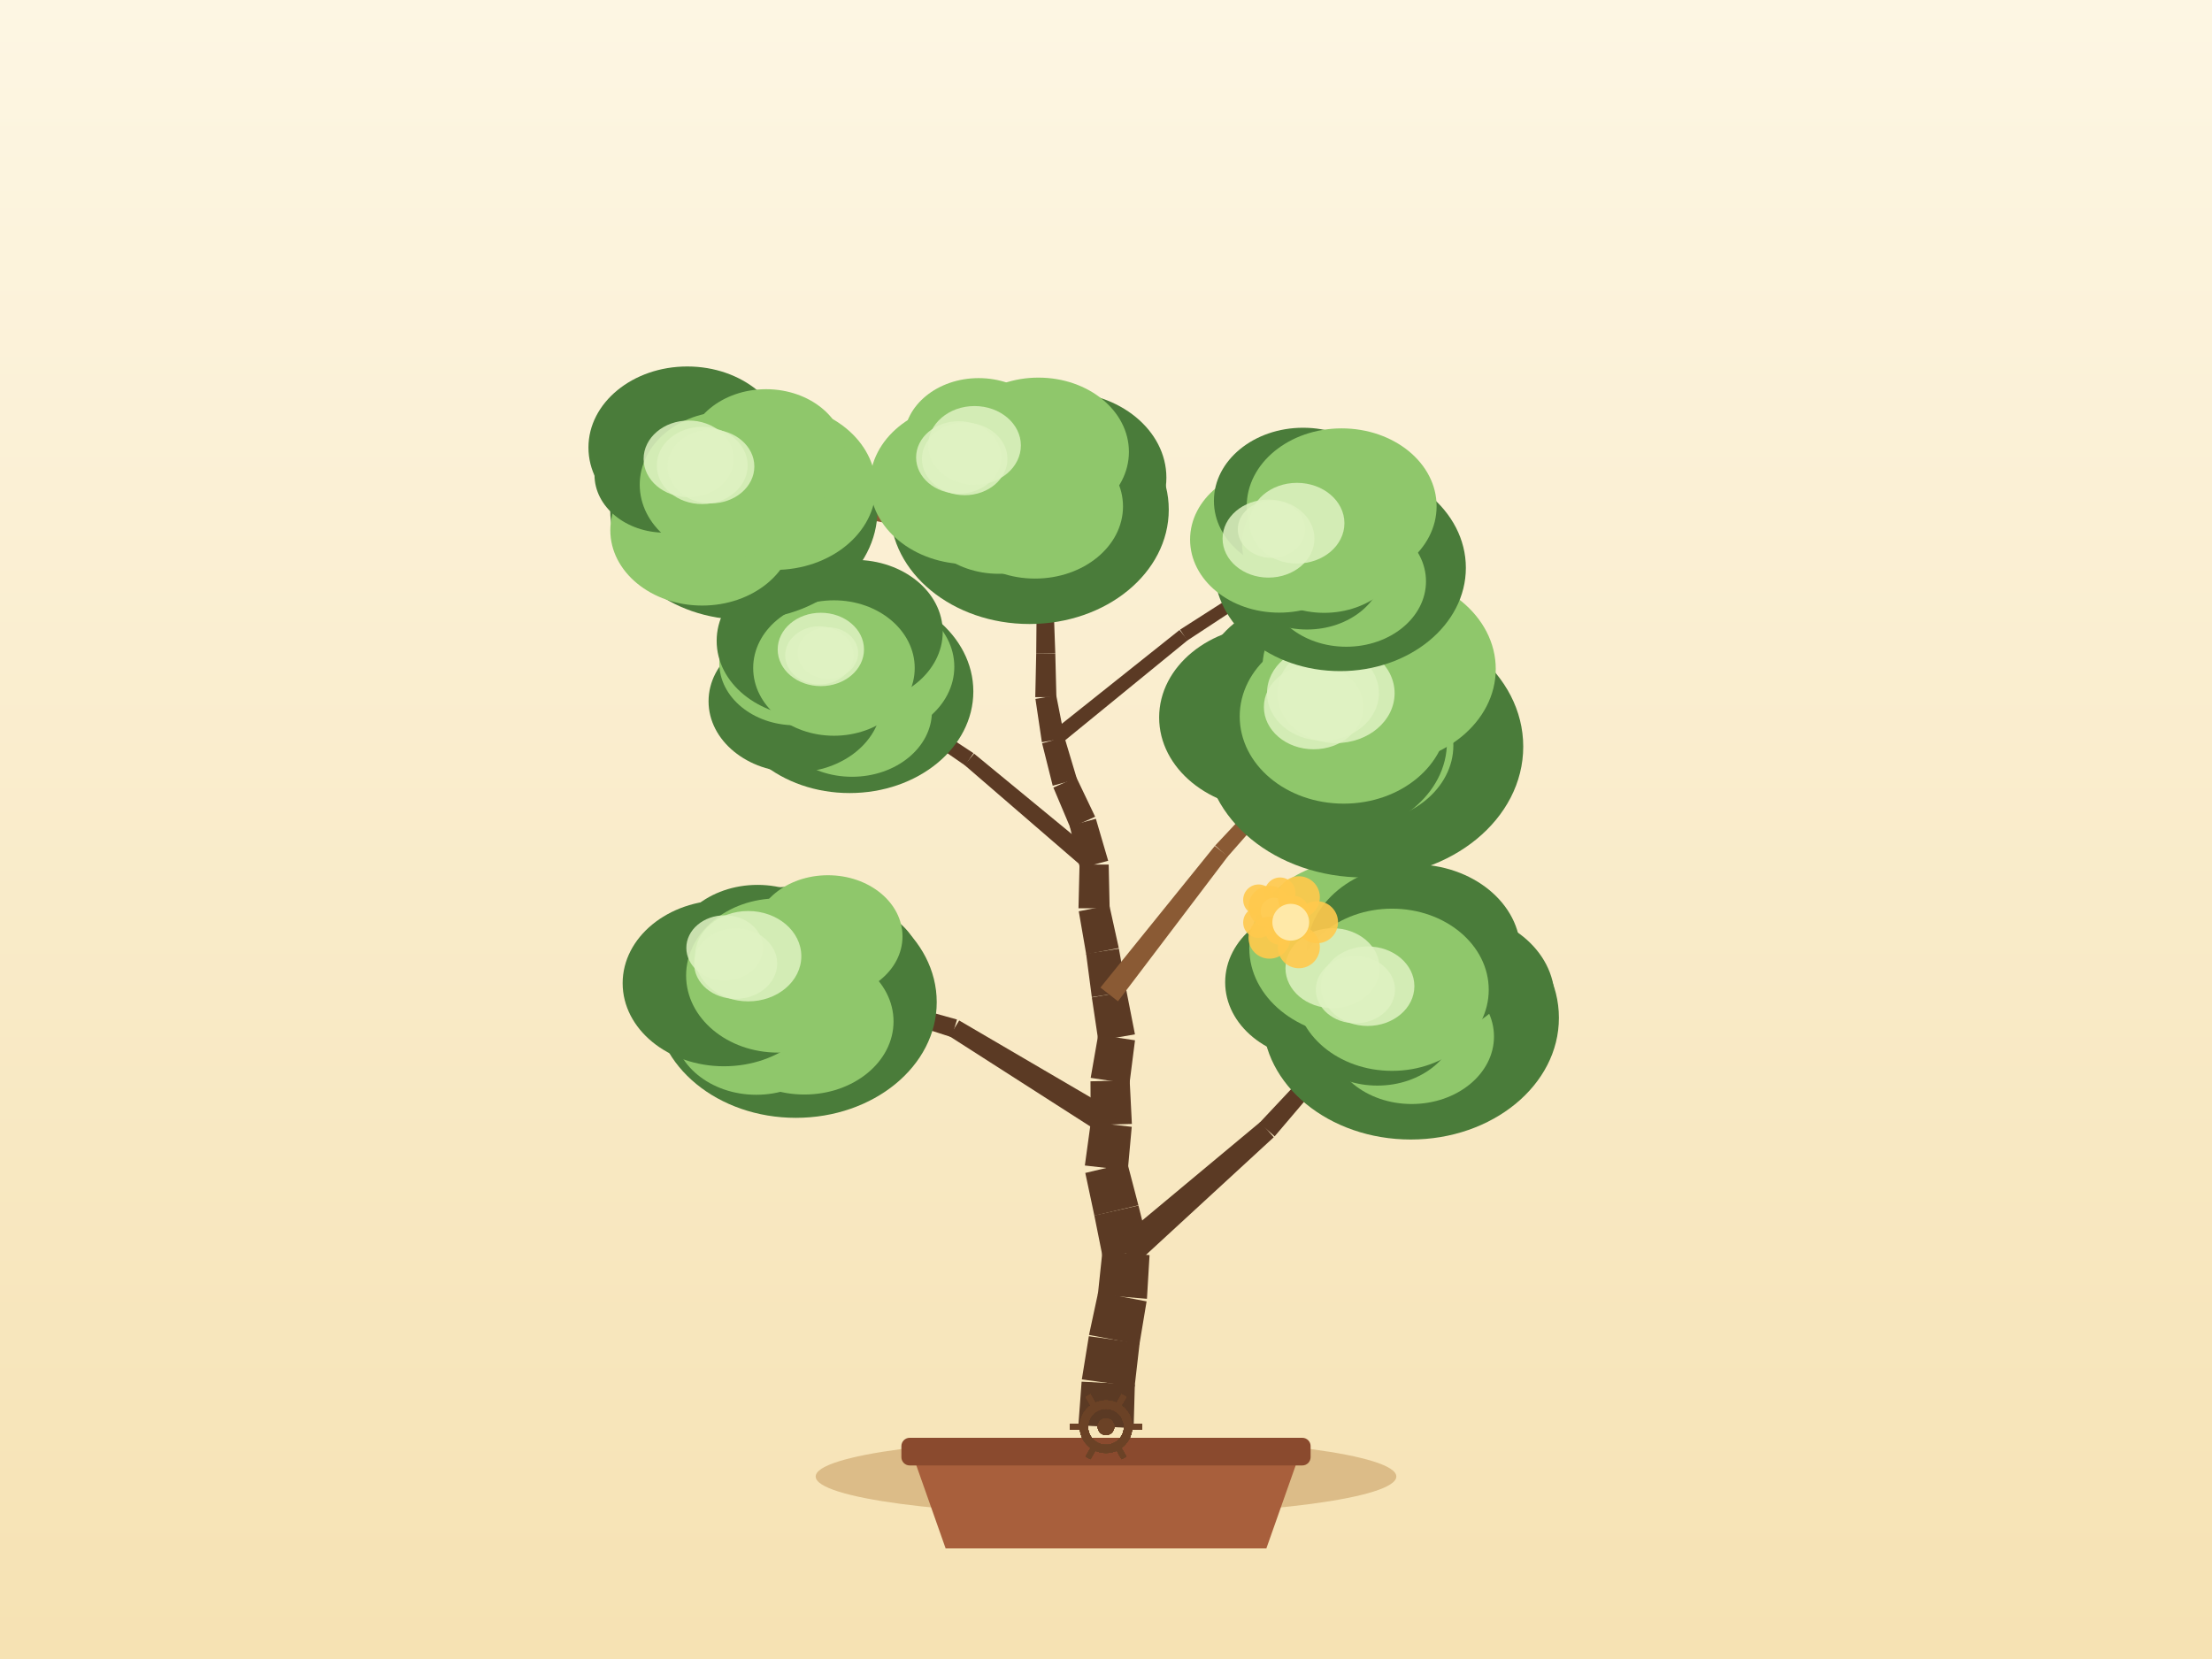
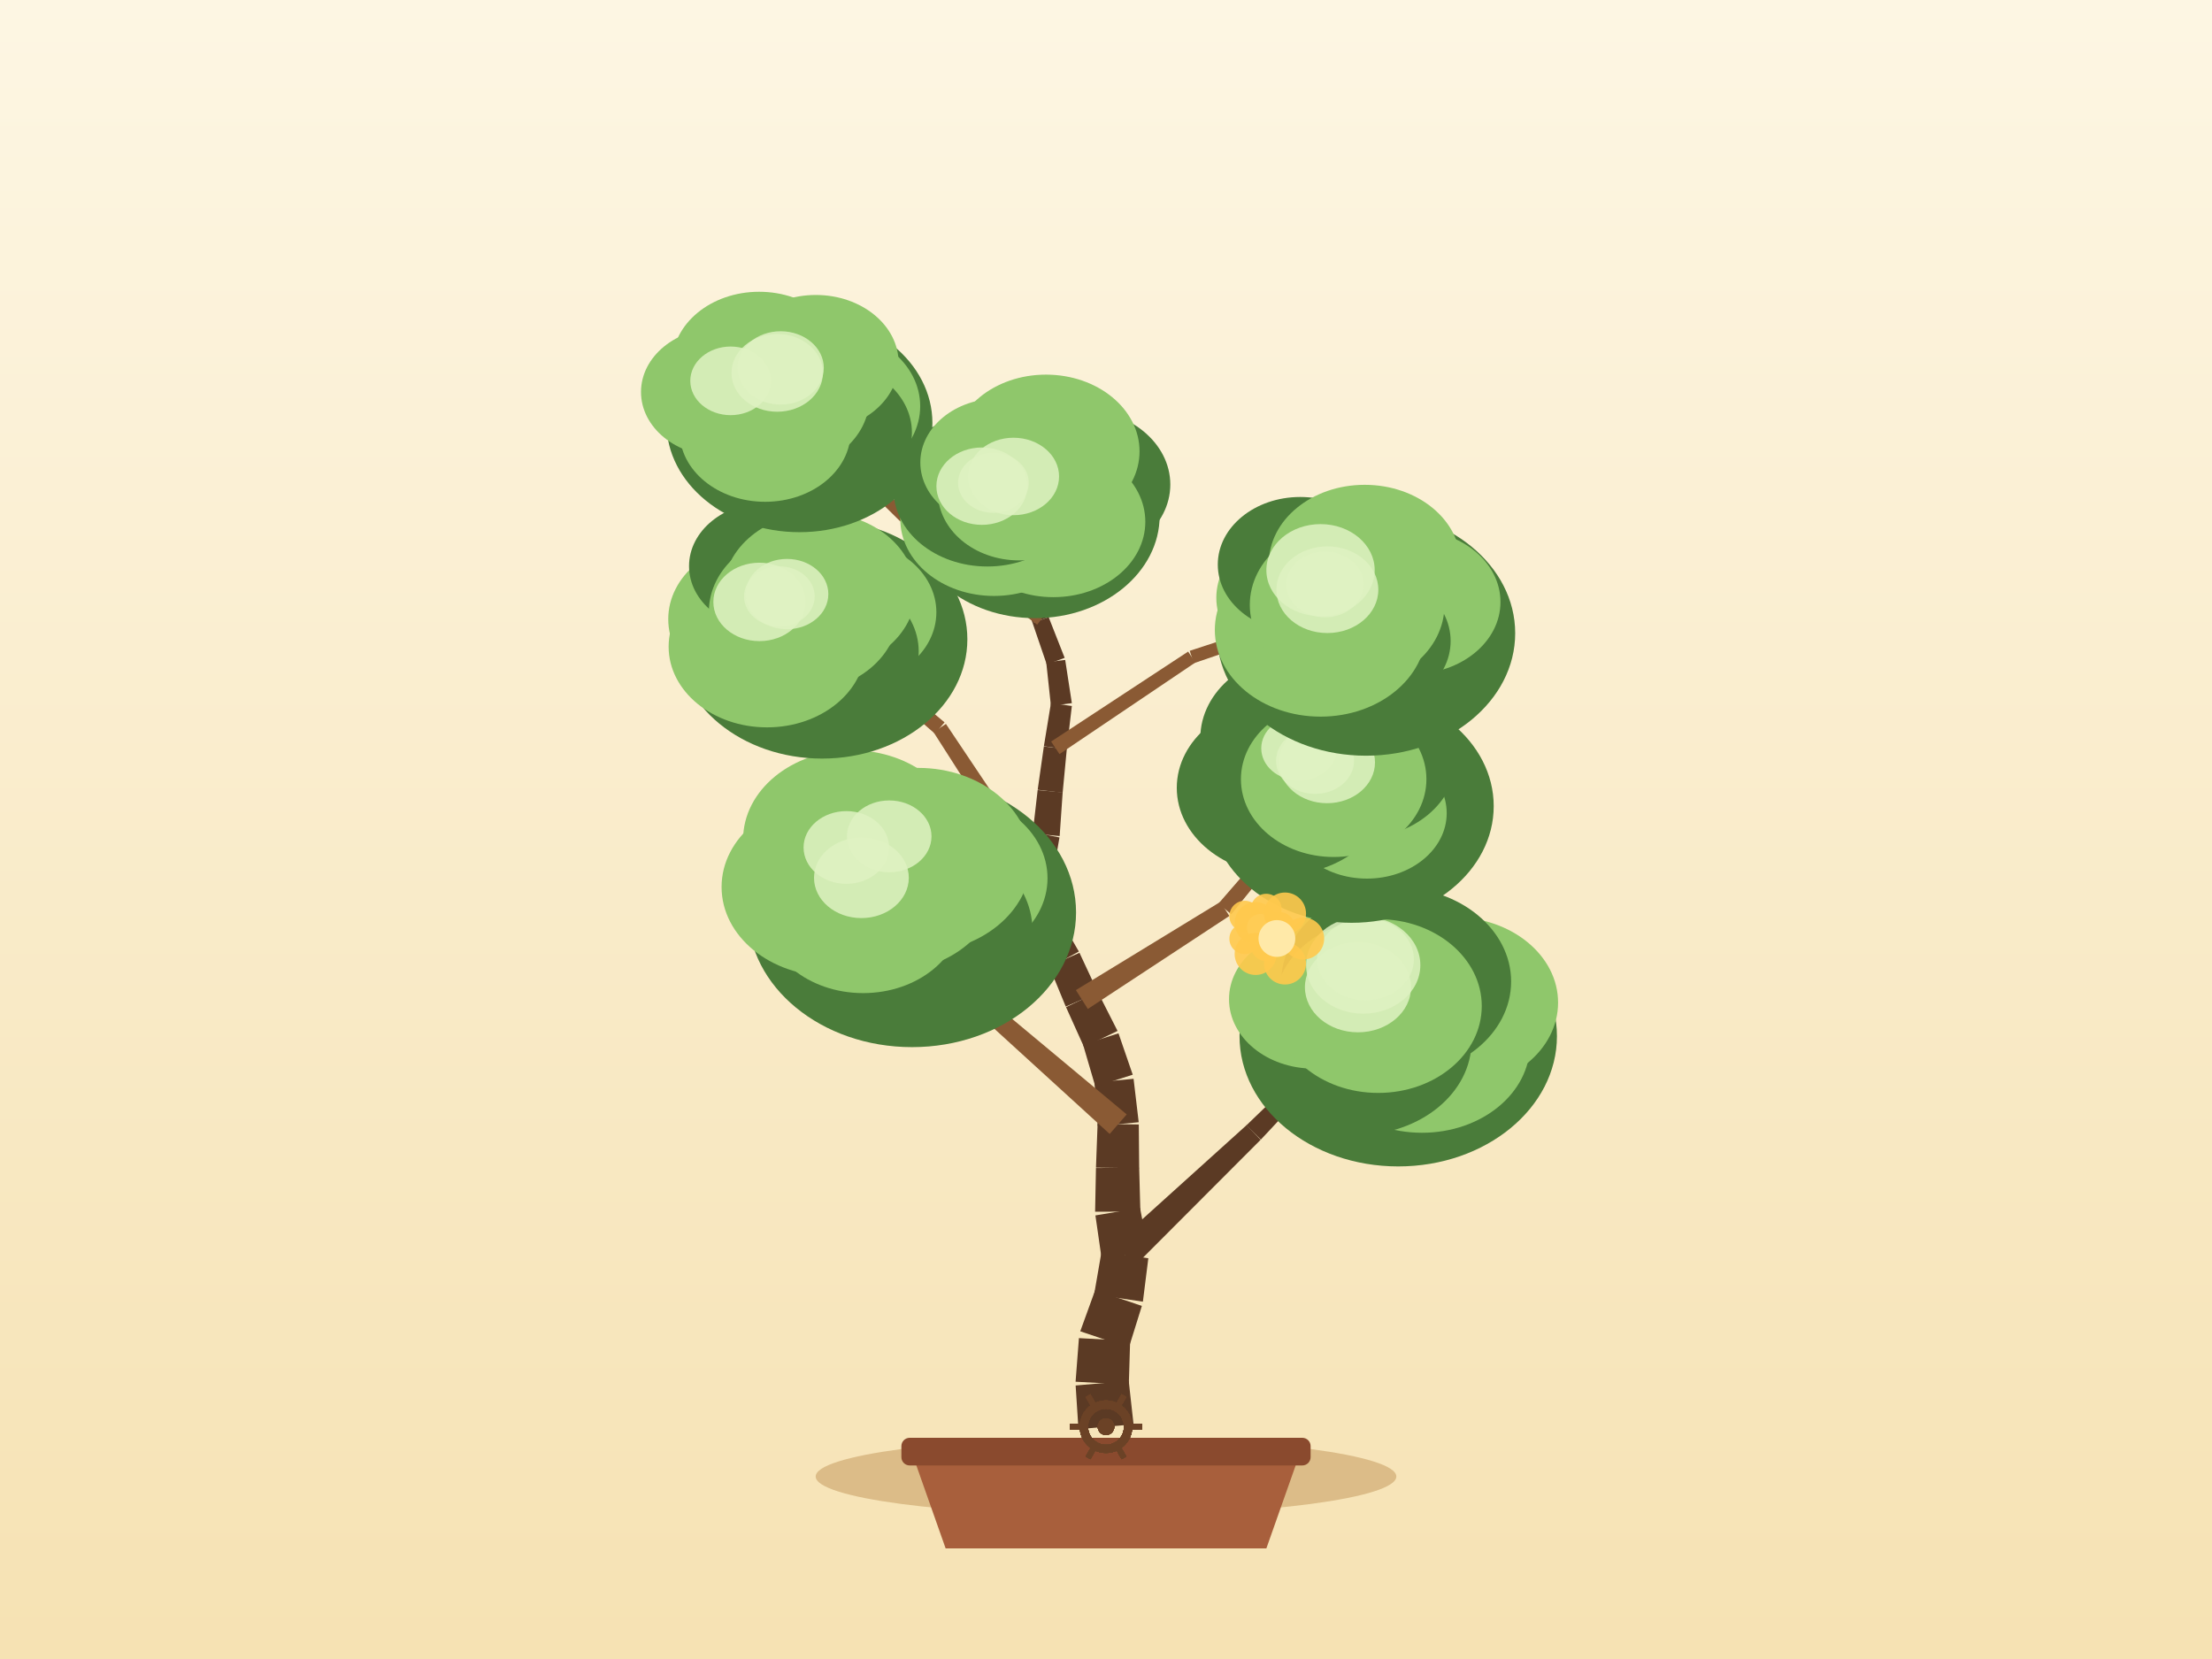
<svg xmlns="http://www.w3.org/2000/svg" width="800" height="600" viewBox="0 0 800 600">
  <defs>
    <linearGradient id="sky" x1="0" y1="0" x2="0" y2="1">
      <stop offset="0" stop-color="#fdf6e3" />
      <stop offset="1" stop-color="#f6e2b3" />
    </linearGradient>
  </defs>
  <rect x="0" y="0" width="800" height="600" fill="url(#sky)" />
  <ellipse cx="400" cy="534" rx="105" ry="14" fill="#c9a267" opacity="0.6" />
  <path d="M 330,526 L 342,560 L 458,560 L 470,526 Z" fill="#a85f3c" />
  <rect x="326" y="520" width="148" height="10" rx="3" fill="#8a4a2e" />
-   <path d="M 409.99,516.51 L 410.43,500.69 L 391.18,499.71 L 390.01,515.49 Z" fill="#5b3a24" />
-   <path d="M 410.35,501.53 L 412.16,485.81 L 393.79,483.26 L 391.26,498.88 Z" fill="#5b3a24" />
-   <path d="M 412.08,486.27 L 414.68,470.66 L 397.18,467.33 L 393.86,482.8 Z" fill="#5b3a24" />
-   <path d="M 414.81,469.73 L 415.75,453.93 L 398.71,452.53 L 397.05,468.26 Z" fill="#5b3a24" />
-   <path d="M 415.57,451.36 L 411.74,436 L 395.78,439.59 L 398.89,455.1 Z" fill="#5b3a24" />
-   <path d="M 411.72,435.91 L 407.72,420.6 L 392.51,424.21 L 395.8,439.68 Z" fill="#5b3a24" />
-   <path d="M 407.88,423.29 L 409.31,407.53 L 394.5,405.84 L 392.35,421.52 Z" fill="#5b3a24" />
-   <path d="M 409.36,406.48 L 408.56,390.68 L 394.39,391.07 L 394.46,406.89 Z" fill="#5b3a24" />
-   <path d="M 408.49,391.93 L 410.49,376.24 L 397.18,374.23 L 394.46,389.82 Z" fill="#5b3a24" />
-   <path d="M 410.47,374.09 L 407.43,358.57 L 394.88,360.72 L 397.21,376.38 Z" fill="#5b3a24" />
-   <path d="M 407.44,358.67 L 404.66,343.1 L 392.81,344.93 L 394.87,360.62 Z" fill="#5b3a24" />
-   <path d="M 404.62,342.86 L 401.21,327.41 L 390.15,329.58 L 392.85,345.17 Z" fill="#5b3a24" />
-   <path d="M 401.32,328.5 L 400.97,312.68 L 390.43,312.67 L 390.05,328.49 Z" fill="#5b3a24" />
-   <path d="M 400.79,311.31 L 396.34,296.12 L 386.86,298.67 L 390.61,314.04 Z" fill="#5b3a24" />
-   <path d="M 396.08,295.38 L 389.26,281.11 L 380.97,284.84 L 387.12,299.41 Z" fill="#5b3a24" />
-   <path d="M 389.5,281.77 L 384.96,266.61 L 376.89,268.82 L 380.73,284.17 Z" fill="#5b3a24" />
-   <path d="M 385.05,267.01 L 382,251.48 L 374.48,252.78 L 376.81,268.43 Z" fill="#5b3a24" />
-   <path d="M 382.06,252.12 L 381.66,236.3 L 374.76,236.32 L 374.42,252.14 Z" fill="#5b3a24" />
-   <path d="M 381.66,236.26 L 381.09,220.45 L 374.9,220.54 L 374.76,236.36 Z" fill="#5b3a24" />
-   <path d="M 381.01,219.83 L 377.27,204.46 L 371.94,205.63 L 374.98,221.16 Z" fill="#5b3a24" />
-   <path d="M 377.14,204.04 L 370.99,189.46 L 366.6,191.2 L 372.07,206.04 Z" fill="#5b3a24" />
-   <path d="M 371.12,189.91 L 367.92,174.41 L 363.99,175.13 L 366.47,190.76 Z" fill="#5b3a24" />
-   <path d="M 410.75,457.25 L 460.67,411.3 L 455.83,405.77 L 403.71,449.21 Z" fill="#5b3a24" />
-   <path d="M 460.99,410.98 L 504.95,359.3 L 501.96,356.63 L 455.51,406.09 Z" fill="#5b3a24" />
-   <path d="M 404.36,402.69 L 346.9,369.07 L 343.4,374.77 L 399.46,410.69 Z" fill="#5b3a24" />
-   <path d="M 346.11,368.72 L 281.97,350.88 L 280.82,354.72 L 344.19,375.12 Z" fill="#5b3a24" />
-   <path d="M 404.33,362.13 L 444.1,309.68 L 439.35,305.96 L 397.98,357.16 Z" fill="#8a5a34" />
-   <path d="M 443.96,309.85 L 487.46,260.44 L 484.5,257.75 L 439.49,305.79 Z" fill="#8a5a34" />
-   <path d="M 397.88,310.09 L 352.29,272.56 L 348.83,276.68 L 393.52,315.26 Z" fill="#5b3a24" />
-   <path d="M 352.06,272.39 L 302.73,239.94 L 300.49,243.26 L 349.05,276.85 Z" fill="#5b3a24" />
-   <path d="M 382.64,269.84 L 429.56,231.53 L 426.59,227.85 L 379.21,265.59 Z" fill="#5b3a24" />
-   <path d="M 429.36,231.68 L 479.99,198.42 L 477.82,195.06 L 426.79,227.71 Z" fill="#5b3a24" />
-   <path d="M 379.07,218.72 L 325.42,186.19 L 323.31,189.67 L 376.92,222.27 Z" fill="#8a5a34" />
-   <path d="M 324.78,185.93 L 263.32,173.34 L 262.51,177.25 L 323.96,189.92 Z" fill="#8a5a34" />
-   <ellipse cx="510.22" cy="368.12" rx="53.58" ry="44" fill="#4a7c3a" />
-   <ellipse cx="523.98" cy="361.05" rx="38.26" ry="31.37" fill="#4a7c3a" />
-   <ellipse cx="510.56" cy="374.87" rx="29.76" ry="24.41" fill="#8fc76b" />
-   <ellipse cx="498.15" cy="368.91" rx="28.91" ry="23.71" fill="#4a7c3a" />
-   <ellipse cx="477.32" cy="355.26" rx="34.22" ry="28.06" fill="#4a7c3a" />
-   <ellipse cx="490.84" cy="342.95" rx="39.01" ry="31.98" fill="#8fc76b" />
-   <ellipse cx="511.27" cy="344.26" rx="38.63" ry="31.68" fill="#4a7c3a" />
-   <ellipse cx="503.45" cy="357.96" rx="34.97" ry="29.33" fill="#8fc76b" />
-   <ellipse cx="481.93" cy="350.16" rx="17.02" ry="14.46" fill="#dff2c2" opacity="0.85" />
-   <ellipse cx="494.62" cy="356.67" rx="16.91" ry="14.38" fill="#dff2c2" opacity="0.85" />
-   <ellipse cx="490.2" cy="357.92" rx="14.31" ry="12.17" fill="#dff2c2" opacity="0.85" />
-   <ellipse cx="287.83" cy="362.45" rx="50.95" ry="41.83" fill="#4a7c3a" />
-   <ellipse cx="305.39" cy="349.63" rx="27.76" ry="22.76" fill="#4a7c3a" />
-   <ellipse cx="290.93" cy="369.42" rx="32.23" ry="26.43" fill="#8fc76b" />
-   <ellipse cx="273.51" cy="371.38" rx="29.96" ry="24.56" fill="#8fc76b" />
-   <ellipse cx="261.83" cy="355.59" rx="36.64" ry="30.04" fill="#4a7c3a" />
-   <ellipse cx="273.97" cy="345.74" rx="31.35" ry="25.71" fill="#4a7c3a" />
-   <ellipse cx="299.43" cy="338.66" rx="26.97" ry="22.12" fill="#8fc76b" />
-   <ellipse cx="281.39" cy="352.8" rx="33.25" ry="27.89" fill="#8fc76b" />
-   <ellipse cx="262.09" cy="342.82" rx="13.87" ry="11.79" fill="#dff2c2" opacity="0.85" />
-   <ellipse cx="270.58" cy="345.82" rx="19.23" ry="16.34" fill="#dff2c2" opacity="0.85" />
-   <ellipse cx="266.05" cy="348.48" rx="15.02" ry="12.77" fill="#dff2c2" opacity="0.85" />
-   <ellipse cx="493.26" cy="270.02" rx="57.64" ry="47.33" fill="#4a7c3a" />
-   <ellipse cx="501.98" cy="258.21" rx="41.27" ry="33.84" fill="#4a7c3a" />
-   <ellipse cx="491.4" cy="269.57" rx="34.23" ry="28.07" fill="#8fc76b" />
-   <ellipse cx="482.04" cy="268.38" rx="41.27" ry="33.84" fill="#4a7c3a" />
-   <ellipse cx="459.84" cy="259.48" rx="40.62" ry="33.31" fill="#4a7c3a" />
-   <ellipse cx="473.5" cy="248.05" rx="38.7" ry="31.73" fill="#4a7c3a" />
-   <ellipse cx="498.76" cy="241.96" rx="42.2" ry="34.6" fill="#8fc76b" />
-   <ellipse cx="485.98" cy="259.1" rx="37.62" ry="31.55" fill="#8fc76b" />
-   <ellipse cx="483.17" cy="250.72" rx="21.21" ry="18.03" fill="#dff2c2" opacity="0.85" />
-   <ellipse cx="475.1" cy="255.69" rx="18" ry="15.3" fill="#dff2c2" opacity="0.85" />
-   <ellipse cx="478.46" cy="250.66" rx="20.23" ry="17.2" fill="#dff2c2" opacity="0.85" />
-   <ellipse cx="307.27" cy="250.08" rx="44.75" ry="36.74" fill="#4a7c3a" />
-   <ellipse cx="313.55" cy="241.14" rx="31.59" ry="25.9" fill="#8fc76b" />
-   <ellipse cx="308.15" cy="257.24" rx="28.9" ry="23.69" fill="#8fc76b" />
-   <ellipse cx="287.58" cy="253.63" rx="31.32" ry="25.68" fill="#4a7c3a" />
-   <ellipse cx="287.63" cy="239.77" rx="27.49" ry="22.54" fill="#8fc76b" />
-   <ellipse cx="292.77" cy="231.78" rx="33.58" ry="27.53" fill="#4a7c3a" />
-   <ellipse cx="309.2" cy="228.52" rx="31.75" ry="26.03" fill="#4a7c3a" />
-   <ellipse cx="301.61" cy="241.6" rx="29.21" ry="24.49" fill="#8fc76b" />
-   <ellipse cx="296.87" cy="234.88" rx="15.61" ry="13.27" fill="#dff2c2" opacity="0.85" />
-   <ellipse cx="299.42" cy="236.18" rx="10.95" ry="9.31" fill="#dff2c2" opacity="0.85" />
-   <ellipse cx="296.35" cy="237.02" rx="12.37" ry="10.51" fill="#dff2c2" opacity="0.85" />
-   <ellipse cx="484.65" cy="205.36" rx="45.5" ry="37.36" fill="#4a7c3a" />
-   <ellipse cx="497.1" cy="197.2" rx="26.08" ry="21.39" fill="#4a7c3a" />
-   <ellipse cx="486.89" cy="210.25" rx="28.84" ry="23.65" fill="#8fc76b" />
-   <ellipse cx="472.69" cy="204.86" rx="27.82" ry="22.81" fill="#4a7c3a" />
-   <ellipse cx="462.65" cy="195.14" rx="32.24" ry="26.43" fill="#8fc76b" />
-   <ellipse cx="471.28" cy="181.14" rx="32.25" ry="26.44" fill="#4a7c3a" />
-   <ellipse cx="485.23" cy="183.09" rx="34.34" ry="28.16" fill="#8fc76b" />
-   <ellipse cx="478.91" cy="196.74" rx="29.69" ry="24.9" fill="#8fc76b" />
-   <ellipse cx="459.85" cy="191.41" rx="12.18" ry="10.35" fill="#dff2c2" opacity="0.85" />
-   <ellipse cx="458.77" cy="194.79" rx="16.61" ry="14.11" fill="#dff2c2" opacity="0.85" />
-   <ellipse cx="469.07" cy="189.22" rx="17.16" ry="14.59" fill="#dff2c2" opacity="0.85" />
-   <ellipse cx="269.02" cy="184.45" rx="48.33" ry="39.68" fill="#4a7c3a" />
-   <ellipse cx="280.17" cy="176.13" rx="36.57" ry="29.99" fill="#8fc76b" />
-   <ellipse cx="271.82" cy="182.57" rx="25.49" ry="20.9" fill="#8fc76b" />
-   <ellipse cx="253.94" cy="191.78" rx="33.21" ry="27.23" fill="#8fc76b" />
-   <ellipse cx="240.49" cy="171.75" rx="25.48" ry="20.9" fill="#4a7c3a" />
-   <ellipse cx="248.57" cy="161.86" rx="35.75" ry="29.32" fill="#4a7c3a" />
-   <ellipse cx="277.06" cy="164.18" rx="28.56" ry="23.42" fill="#8fc76b" />
-   <ellipse cx="262.91" cy="175.29" rx="31.54" ry="26.46" fill="#8fc76b" />
-   <ellipse cx="253.97" cy="168.34" rx="16.43" ry="13.97" fill="#dff2c2" opacity="0.85" />
-   <ellipse cx="249.08" cy="165.96" rx="16.31" ry="13.87" fill="#dff2c2" opacity="0.85" />
-   <ellipse cx="257.11" cy="168.7" rx="15.71" ry="13.36" fill="#dff2c2" opacity="0.85" />
-   <ellipse cx="372.32" cy="184.32" rx="50.38" ry="41.36" fill="#4a7c3a" />
-   <ellipse cx="384.02" cy="172.75" rx="37.82" ry="31.01" fill="#4a7c3a" />
-   <ellipse cx="374.33" cy="183.16" rx="31.82" ry="26.09" fill="#8fc76b" />
-   <ellipse cx="361.21" cy="183.33" rx="29.5" ry="24.19" fill="#8fc76b" />
-   <ellipse cx="350.17" cy="174.91" rx="35.53" ry="29.14" fill="#8fc76b" />
-   <ellipse cx="353.94" cy="158.88" rx="26.98" ry="22.13" fill="#8fc76b" />
-   <ellipse cx="375.56" cy="163.41" rx="32.73" ry="26.84" fill="#8fc76b" />
-   <ellipse cx="365.95" cy="174.77" rx="32.88" ry="27.58" fill="#8fc76b" />
-   <ellipse cx="346.73" cy="165.44" rx="15.41" ry="13.1" fill="#dff2c2" opacity="0.85" />
-   <ellipse cx="348.89" cy="165.96" rx="15.46" ry="13.14" fill="#dff2c2" opacity="0.85" />
-   <ellipse cx="352.45" cy="161.11" rx="16.77" ry="14.26" fill="#dff2c2" opacity="0.85" />
+   <path d="M 409.96,515.13 L 408.22,499.4 L 389.02,501.08 L 390.04,516.87 Z" fill="#5b3a24" />
+   <path d="M 408.25,500.76 L 408.73,484.95 L 390.21,483.95 L 389,499.72 Z" fill="#5b3a24" />
+   <path d="M 408.26,487.41 L 412.97,472.3 L 396.08,466.61 L 390.69,481.48 Z" fill="#5b3a24" />
+   <path d="M 413.34,470.77 L 415.31,455.07 L 398.41,452.55 L 395.71,468.14 Z" fill="#5b3a24" />
+   <path d="M 415.29,452.4 L 412.31,436.86 L 396.17,439.57 L 398.43,455.23 Z" fill="#5b3a24" />
+   <path d="M 412.43,438.18 L 412,422.36 L 396.37,422.42 L 396.06,438.24 Z" fill="#5b3a24" />
+   <path d="M 412,422.5 L 411.86,406.68 L 396.96,406.47 L 396.37,422.28 Z" fill="#5b3a24" />
+   <path d="M 411.83,405.87 L 409.97,390.16 L 395.85,391.5 L 396.99,407.28 Z" fill="#5b3a24" />
+   <path d="M 409.67,388.68 L 404.52,373.72 L 391.7,377.8 L 396.15,392.98 Z" fill="#5b3a24" />
+   <path d="M 404.18,372.85 L 397.01,358.74 L 385.54,364.24 L 392.05,378.67 Z" fill="#5b3a24" />
+   <path d="M 397.1,358.94 L 390.41,344.6 L 379.42,349.42 L 385.45,364.05 Z" fill="#5b3a24" />
+   <path d="M 390.18,344.13 L 382.28,330.43 L 372.39,335.83 L 379.65,349.89 Z" fill="#5b3a24" />
+   <path d="M 382.92,332.4 L 380.53,316.76 L 370.07,318.12 L 371.74,333.85 Z" fill="#5b3a24" />
+   <path d="M 380.47,318.46 L 383.17,302.87 L 373.54,300.97 L 370.13,316.42 Z" fill="#5b3a24" />
+   <path d="M 383.24,302.37 L 384.33,286.58 L 375.28,285.75 L 373.47,301.47 Z" fill="#5b3a24" />
+   <path d="M 384.32,286.71 L 385.82,270.96 L 377.52,269.97 L 375.29,285.63 Z" fill="#5b3a24" />
+   <path d="M 385.81,271.04 L 387.65,255.33 L 380.09,254.27 L 377.53,269.88 Z" fill="#5b3a24" />
+   <path d="M 387.65,254.3 L 385.24,238.66 L 378.39,239.56 L 380.08,255.29 Z" fill="#5b3a24" />
+   <path d="M 385.05,237.92 L 379.26,223.2 L 373.45,225.33 L 378.57,240.3 Z" fill="#5b3a24" />
+   <path d="M 379.24,223.17 L 373.3,208.51 L 368.2,210.44 L 373.46,225.36 Z" fill="#5b3a24" />
+   <path d="M 373.48,209.49 L 373.22,193.67 L 368.49,193.64 L 368.02,209.45 Z" fill="#5b3a24" />
+   <path d="M 373.2,193.32 L 370.6,177.71 L 366.64,178.28 L 368.52,193.99 Z" fill="#5b3a24" />
+   <path d="M 410.54,457.69 L 455.91,412.23 L 450.85,406.91 L 403.18,449.94 Z" fill="#5b3a24" />
+   <path d="M 456,412.15 L 499.87,365.25 L 497.02,362.44 L 450.77,407 Z" fill="#5b3a24" />
+   <path d="M 407.49,403.04 L 361.09,364.35 L 356.69,369.39 L 401.33,410.11 Z" fill="#8a5a34" />
+   <path d="M 361.55,364.84 L 323.95,317.55 L 320.76,319.97 L 356.22,368.89 Z" fill="#8a5a34" />
+   <path d="M 393.43,364.9 L 444.61,331.27 L 441.38,326.17 L 389.11,358.08 Z" fill="#8a5a34" />
+   <path d="M 445.3,330.66 L 483.87,283.1 L 480.8,280.53 L 440.68,326.78 Z" fill="#8a5a34" />
+   <path d="M 378.13,315.59 L 342.11,261.82 L 337.61,264.77 L 372.47,319.29 Z" fill="#8a5a34" />
+   <path d="M 341.61,261.25 L 291.97,219.73 L 289.37,222.77 L 338.11,265.34 Z" fill="#8a5a34" />
+   <path d="M 383.18,272.73 L 432.33,239.59 L 429.71,235.65 L 380.16,268.19 Z" fill="#8a5a34" />
+   <path d="M 431.77,239.86 L 487.86,220.69 L 486.59,216.89 L 430.27,235.38 Z" fill="#8a5a34" />
+   <path d="M 377.6,222.61 L 328.27,185.53 L 325.82,188.78 L 375.11,225.92 Z" fill="#8a5a34" />
+   <path d="M 328.48,185.7 L 284.46,142.45 L 281.66,145.3 L 325.62,188.61 Z" fill="#8a5a34" />
+   <ellipse cx="505.69" cy="374.72" rx="57.4" ry="47.13" fill="#4a7c3a" />
+   <ellipse cx="525.83" cy="362.61" rx="37.67" ry="30.89" fill="#8fc76b" />
+   <ellipse cx="514.29" cy="377.65" rx="39.06" ry="32.03" fill="#8fc76b" />
+   <ellipse cx="490.84" cy="376.53" rx="41.38" ry="33.94" fill="#4a7c3a" />
+   <ellipse cx="475.12" cy="361.36" rx="30.63" ry="25.12" fill="#8fc76b" />
+   <ellipse cx="493.19" cy="353.11" rx="33.47" ry="27.45" fill="#8fc76b" />
+   <ellipse cx="504.97" cy="354.98" rx="41.55" ry="34.07" fill="#4a7c3a" />
+   <ellipse cx="498.44" cy="363.85" rx="37.46" ry="31.42" fill="#8fc76b" />
+   <ellipse cx="493.03" cy="349.05" rx="20.66" ry="17.56" fill="#dff2c2" opacity="0.85" />
+   <ellipse cx="491.13" cy="357.04" rx="19.19" ry="16.31" fill="#dff2c2" opacity="0.85" />
+   <ellipse cx="493.84" cy="346.91" rx="17.51" ry="14.88" fill="#dff2c2" opacity="0.85" />
+   <ellipse cx="329.85" cy="330" rx="59.32" ry="48.71" fill="#4a7c3a" />
+   <ellipse cx="341.55" cy="317.62" rx="37.3" ry="30.58" fill="#8fc76b" />
+   <ellipse cx="331.56" cy="336.49" rx="41.85" ry="34.32" fill="#4a7c3a" />
+   <ellipse cx="312.16" cy="329.73" rx="35.9" ry="29.44" fill="#8fc76b" />
+   <ellipse cx="300.29" cy="320.79" rx="39.32" ry="32.24" fill="#8fc76b" />
+   <ellipse cx="308.13" cy="303.64" rx="39.38" ry="32.29" fill="#8fc76b" />
+   <ellipse cx="332.11" cy="311.11" rx="40.72" ry="33.39" fill="#8fc76b" />
+   <ellipse cx="322.35" cy="318.76" rx="38.72" ry="32.47" fill="#8fc76b" />
+   <ellipse cx="306.09" cy="306.5" rx="15.47" ry="13.15" fill="#dff2c2" opacity="0.85" />
+   <ellipse cx="311.54" cy="317.47" rx="17.14" ry="14.57" fill="#dff2c2" opacity="0.85" />
+   <ellipse cx="321.6" cy="302.48" rx="15.29" ry="12.99" fill="#dff2c2" opacity="0.85" />
+   <ellipse cx="488.83" cy="291.55" rx="51.39" ry="42.19" fill="#4a7c3a" />
+   <ellipse cx="499.63" cy="278.96" rx="30.06" ry="24.65" fill="#4a7c3a" />
+   <ellipse cx="494.36" cy="294.09" rx="28.86" ry="23.67" fill="#8fc76b" />
+   <ellipse cx="473.77" cy="289.33" rx="29.18" ry="23.93" fill="#8fc76b" />
+   <ellipse cx="463.93" cy="284.93" rx="38.33" ry="31.43" fill="#4a7c3a" />
+   <ellipse cx="471.82" cy="266.95" rx="37.71" ry="30.93" fill="#4a7c3a" />
+   <ellipse cx="491.39" cy="274.39" rx="35.21" ry="28.87" fill="#4a7c3a" />
+   <ellipse cx="482.34" cy="281.81" rx="33.54" ry="28.13" fill="#8fc76b" />
+   <ellipse cx="469.84" cy="270.64" rx="13.69" ry="11.64" fill="#dff2c2" opacity="0.85" />
+   <ellipse cx="479.94" cy="275.74" rx="17.35" ry="14.75" fill="#dff2c2" opacity="0.85" />
+   <ellipse cx="475.61" cy="275.14" rx="14.1" ry="11.98" fill="#dff2c2" opacity="0.85" />
+   <ellipse cx="297.31" cy="231.21" rx="52.55" ry="43.14" fill="#4a7c3a" />
+   <ellipse cx="306.67" cy="221.43" rx="31.98" ry="26.23" fill="#8fc76b" />
+   <ellipse cx="298.4" cy="235.59" rx="33.86" ry="27.76" fill="#4a7c3a" />
+   <ellipse cx="277.4" cy="233.88" rx="35.58" ry="29.18" fill="#8fc76b" />
+   <ellipse cx="276.27" cy="223.93" rx="34.59" ry="28.36" fill="#8fc76b" />
+   <ellipse cx="277.27" cy="204.75" rx="28.07" ry="23.02" fill="#4a7c3a" />
+   <ellipse cx="296.35" cy="213.93" rx="34.75" ry="28.5" fill="#8fc76b" />
+   <ellipse cx="290.67" cy="221.25" rx="34.29" ry="28.76" fill="#8fc76b" />
+   <ellipse cx="274.67" cy="217.69" rx="16.68" ry="14.18" fill="#dff2c2" opacity="0.85" />
+   <ellipse cx="281.87" cy="215.69" rx="12.78" ry="10.86" fill="#dff2c2" opacity="0.85" />
+   <ellipse cx="284.63" cy="214.85" rx="14.95" ry="12.71" fill="#dff2c2" opacity="0.85" />
+   <ellipse cx="494.04" cy="229.01" rx="53.95" ry="44.3" fill="#4a7c3a" />
+   <ellipse cx="510.93" cy="217.71" rx="31.74" ry="26.03" fill="#8fc76b" />
+   <ellipse cx="493.99" cy="231.83" rx="30.65" ry="25.14" fill="#4a7c3a" />
+   <ellipse cx="477.59" cy="227.83" rx="38.23" ry="31.35" fill="#8fc76b" />
+   <ellipse cx="471.9" cy="216.19" rx="32" ry="26.24" fill="#8fc76b" />
+   <ellipse cx="470.24" cy="204.18" rx="29.81" ry="24.44" fill="#4a7c3a" />
+   <ellipse cx="493.56" cy="203.76" rx="34.66" ry="28.42" fill="#8fc76b" />
+   <ellipse cx="487.22" cy="218.79" rx="35.21" ry="29.53" fill="#8fc76b" />
+   <ellipse cx="480.06" cy="213.28" rx="18.43" ry="15.67" fill="#dff2c2" opacity="0.85" />
+   <ellipse cx="477.59" cy="206.2" rx="19.59" ry="16.65" fill="#dff2c2" opacity="0.85" />
+   <ellipse cx="479.18" cy="211.35" rx="14" ry="11.9" fill="#dff2c2" opacity="0.85" />
+   <ellipse cx="289.13" cy="152.99" rx="48.09" ry="39.48" fill="#4a7c3a" />
+   <ellipse cx="298.95" cy="146.89" rx="33.85" ry="27.76" fill="#8fc76b" />
+   <ellipse cx="298.5" cy="156.43" rx="31.31" ry="25.68" fill="#4a7c3a" />
+   <ellipse cx="276.72" cy="156.12" rx="30.93" ry="25.36" fill="#8fc76b" />
+   <ellipse cx="260.14" cy="141.77" rx="28.31" ry="23.21" fill="#8fc76b" />
+   <ellipse cx="274.55" cy="131.28" rx="31.41" ry="25.76" fill="#8fc76b" />
+   <ellipse cx="295.06" cy="131.22" rx="29.93" ry="24.54" fill="#8fc76b" />
+   <ellipse cx="283.06" cy="143.87" rx="31.38" ry="26.32" fill="#8fc76b" />
+   <ellipse cx="281.09" cy="134.86" rx="16.53" ry="14.05" fill="#dff2c2" opacity="0.85" />
+   <ellipse cx="264.24" cy="137.74" rx="14.59" ry="12.41" fill="#dff2c2" opacity="0.85" />
+   <ellipse cx="282.33" cy="133.06" rx="15.61" ry="13.26" fill="#dff2c2" opacity="0.85" />
+   <ellipse cx="374.32" cy="186.54" rx="45.09" ry="37.02" fill="#4a7c3a" />
+   <ellipse cx="390" cy="175.23" rx="33.26" ry="27.27" fill="#4a7c3a" />
+   <ellipse cx="380.96" cy="188.7" rx="33.26" ry="27.27" fill="#8fc76b" />
+   <ellipse cx="359.49" cy="187.75" rx="33.88" ry="27.78" fill="#8fc76b" />
+   <ellipse cx="357.09" cy="177.05" rx="33.94" ry="27.83" fill="#4a7c3a" />
+   <ellipse cx="361.09" cy="167.26" rx="28.24" ry="23.15" fill="#8fc76b" />
+   <ellipse cx="378.3" cy="163.23" rx="33.83" ry="27.74" fill="#8fc76b" />
+   <ellipse cx="368.62" cy="178" rx="29.43" ry="24.68" fill="#8fc76b" />
+   <ellipse cx="359.28" cy="174.61" rx="12.78" ry="10.86" fill="#dff2c2" opacity="0.85" />
+   <ellipse cx="355.11" cy="175.83" rx="16.45" ry="13.99" fill="#dff2c2" opacity="0.85" />
+   <ellipse cx="366.55" cy="172.32" rx="16.48" ry="14.01" fill="#dff2c2" opacity="0.85" />
  <g>
-     <circle cx="467.77" cy="329.54" r="5.57" fill="#ffc94d" opacity="0.9" />
-     <circle cx="462.96" cy="336.15" r="5.57" fill="#ffc94d" opacity="0.9" />
-     <circle cx="455.18" cy="333.63" r="5.57" fill="#ffc94d" opacity="0.9" />
-     <circle cx="455.18" cy="325.45" r="5.57" fill="#ffc94d" opacity="0.9" />
-     <circle cx="462.96" cy="322.92" r="5.57" fill="#ffc94d" opacity="0.9" />
-     <circle cx="460.81" cy="329.54" r="4.87" fill="#ffe9a8" />
+     <circle cx="462.75" cy="335.42" r="5.56" fill="#ffc94d" opacity="0.9" />
+     <circle cx="457.94" cy="342.02" r="5.56" fill="#ffc94d" opacity="0.9" />
+     <circle cx="450.18" cy="339.5" r="5.56" fill="#ffc94d" opacity="0.9" />
+     <circle cx="450.18" cy="331.33" r="5.56" fill="#ffc94d" opacity="0.9" />
+     <circle cx="457.94" cy="328.81" r="5.56" fill="#ffc94d" opacity="0.9" />
+     <circle cx="455.8" cy="335.42" r="4.86" fill="#ffe9a8" />
  </g>
  <g>
-     <circle cx="476.32" cy="333.54" r="7.6" fill="#ffc94d" opacity="0.9" />
-     <circle cx="469.75" cy="342.58" r="7.6" fill="#ffc94d" opacity="0.9" />
-     <circle cx="459.13" cy="339.12" r="7.6" fill="#ffc94d" opacity="0.9" />
-     <circle cx="459.13" cy="327.96" r="7.6" fill="#ffc94d" opacity="0.9" />
-     <circle cx="469.75" cy="324.51" r="7.6" fill="#ffc94d" opacity="0.9" />
-     <circle cx="466.82" cy="333.54" r="6.65" fill="#ffe9a8" />
+     <circle cx="471.31" cy="339.42" r="7.6" fill="#ffc94d" opacity="0.9" />
+     <circle cx="464.74" cy="348.46" r="7.6" fill="#ffc94d" opacity="0.9" />
+     <circle cx="454.12" cy="345.01" r="7.6" fill="#ffc94d" opacity="0.9" />
+     <circle cx="454.12" cy="333.84" r="7.6" fill="#ffc94d" opacity="0.9" />
+     <circle cx="464.74" cy="330.39" r="7.6" fill="#ffc94d" opacity="0.9" />
+     <circle cx="461.81" cy="339.42" r="6.65" fill="#ffe9a8" />
  </g>
  <line x1="409" y1="516" x2="413" y2="516" stroke="#6b4226" stroke-width="2" />
  <line x1="404.5" y1="523.79" x2="406.5" y2="527.26" stroke="#6b4226" stroke-width="2" />
  <line x1="395.5" y1="523.79" x2="393.5" y2="527.26" stroke="#6b4226" stroke-width="2" />
  <line x1="391" y1="516" x2="387" y2="516" stroke="#6b4226" stroke-width="2" />
  <line x1="395.5" y1="508.21" x2="393.5" y2="504.74" stroke="#6b4226" stroke-width="2" />
  <line x1="404.5" y1="508.21" x2="406.5" y2="504.74" stroke="#6b4226" stroke-width="2" />
  <circle cx="400" cy="516" r="8" fill="none" stroke="#6b4226" stroke-width="3" />
  <circle cx="400" cy="516" r="3" fill="#6b4226" />
  <line x1="409" y1="516" x2="413" y2="516" stroke="#6b4226" stroke-width="2" />
  <line x1="404.5" y1="523.79" x2="406.5" y2="527.26" stroke="#6b4226" stroke-width="2" />
  <line x1="395.5" y1="523.79" x2="393.5" y2="527.26" stroke="#6b4226" stroke-width="2" />
  <line x1="391" y1="516" x2="387" y2="516" stroke="#6b4226" stroke-width="2" />
  <line x1="395.5" y1="508.21" x2="393.5" y2="504.74" stroke="#6b4226" stroke-width="2" />
  <line x1="404.5" y1="508.21" x2="406.5" y2="504.74" stroke="#6b4226" stroke-width="2" />
  <circle cx="400" cy="516" r="8" fill="none" stroke="#6b4226" stroke-width="3" />
  <circle cx="400" cy="516" r="3" fill="#6b4226" />
  <line x1="409" y1="516" x2="413" y2="516" stroke="#6b4226" stroke-width="2" />
  <line x1="404.5" y1="523.79" x2="406.5" y2="527.26" stroke="#6b4226" stroke-width="2" />
  <line x1="395.5" y1="523.79" x2="393.5" y2="527.26" stroke="#6b4226" stroke-width="2" />
  <line x1="391" y1="516" x2="387" y2="516" stroke="#6b4226" stroke-width="2" />
  <line x1="395.5" y1="508.21" x2="393.5" y2="504.74" stroke="#6b4226" stroke-width="2" />
  <line x1="404.5" y1="508.21" x2="406.5" y2="504.74" stroke="#6b4226" stroke-width="2" />
  <circle cx="400" cy="516" r="8" fill="none" stroke="#6b4226" stroke-width="3" />
  <circle cx="400" cy="516" r="3" fill="#6b4226" />
  <line x1="409" y1="516" x2="413" y2="516" stroke="#6b4226" stroke-width="2" />
  <line x1="404.5" y1="523.79" x2="406.5" y2="527.26" stroke="#6b4226" stroke-width="2" />
  <line x1="395.5" y1="523.79" x2="393.5" y2="527.26" stroke="#6b4226" stroke-width="2" />
  <line x1="391" y1="516" x2="387" y2="516" stroke="#6b4226" stroke-width="2" />
  <line x1="395.5" y1="508.21" x2="393.5" y2="504.74" stroke="#6b4226" stroke-width="2" />
  <line x1="404.5" y1="508.21" x2="406.5" y2="504.74" stroke="#6b4226" stroke-width="2" />
  <circle cx="400" cy="516" r="8" fill="none" stroke="#6b4226" stroke-width="3" />
  <circle cx="400" cy="516" r="3" fill="#6b4226" />
  <line x1="409" y1="516" x2="413" y2="516" stroke="#6b4226" stroke-width="2" />
  <line x1="404.5" y1="523.79" x2="406.5" y2="527.26" stroke="#6b4226" stroke-width="2" />
  <line x1="395.5" y1="523.79" x2="393.5" y2="527.26" stroke="#6b4226" stroke-width="2" />
  <line x1="391" y1="516" x2="387" y2="516" stroke="#6b4226" stroke-width="2" />
  <line x1="395.5" y1="508.21" x2="393.5" y2="504.74" stroke="#6b4226" stroke-width="2" />
  <line x1="404.5" y1="508.21" x2="406.5" y2="504.74" stroke="#6b4226" stroke-width="2" />
  <circle cx="400" cy="516" r="8" fill="none" stroke="#6b4226" stroke-width="3" />
  <circle cx="400" cy="516" r="3" fill="#6b4226" />
  <line x1="409" y1="516" x2="413" y2="516" stroke="#6b4226" stroke-width="2" />
  <line x1="404.5" y1="523.79" x2="406.5" y2="527.26" stroke="#6b4226" stroke-width="2" />
  <line x1="395.5" y1="523.79" x2="393.5" y2="527.26" stroke="#6b4226" stroke-width="2" />
  <line x1="391" y1="516" x2="387" y2="516" stroke="#6b4226" stroke-width="2" />
  <line x1="395.5" y1="508.21" x2="393.5" y2="504.74" stroke="#6b4226" stroke-width="2" />
  <line x1="404.5" y1="508.21" x2="406.5" y2="504.74" stroke="#6b4226" stroke-width="2" />
  <circle cx="400" cy="516" r="8" fill="none" stroke="#6b4226" stroke-width="3" />
  <circle cx="400" cy="516" r="3" fill="#6b4226" />
  <line x1="409" y1="516" x2="413" y2="516" stroke="#6b4226" stroke-width="2" />
  <line x1="404.5" y1="523.79" x2="406.5" y2="527.26" stroke="#6b4226" stroke-width="2" />
  <line x1="395.5" y1="523.79" x2="393.5" y2="527.26" stroke="#6b4226" stroke-width="2" />
  <line x1="391" y1="516" x2="387" y2="516" stroke="#6b4226" stroke-width="2" />
  <line x1="395.5" y1="508.21" x2="393.5" y2="504.74" stroke="#6b4226" stroke-width="2" />
  <line x1="404.5" y1="508.21" x2="406.5" y2="504.74" stroke="#6b4226" stroke-width="2" />
  <circle cx="400" cy="516" r="8" fill="none" stroke="#6b4226" stroke-width="3" />
  <circle cx="400" cy="516" r="3" fill="#6b4226" />
  <line x1="409" y1="516" x2="413" y2="516" stroke="#6b4226" stroke-width="2" />
  <line x1="404.5" y1="523.79" x2="406.5" y2="527.26" stroke="#6b4226" stroke-width="2" />
  <line x1="395.5" y1="523.79" x2="393.5" y2="527.26" stroke="#6b4226" stroke-width="2" />
  <line x1="391" y1="516" x2="387" y2="516" stroke="#6b4226" stroke-width="2" />
  <line x1="395.5" y1="508.21" x2="393.5" y2="504.74" stroke="#6b4226" stroke-width="2" />
  <line x1="404.5" y1="508.21" x2="406.5" y2="504.74" stroke="#6b4226" stroke-width="2" />
  <circle cx="400" cy="516" r="8" fill="none" stroke="#6b4226" stroke-width="3" />
  <circle cx="400" cy="516" r="3" fill="#6b4226" />
  <line x1="409" y1="516" x2="413" y2="516" stroke="#6b4226" stroke-width="2" />
  <line x1="404.5" y1="523.79" x2="406.5" y2="527.26" stroke="#6b4226" stroke-width="2" />
  <line x1="395.5" y1="523.79" x2="393.5" y2="527.26" stroke="#6b4226" stroke-width="2" />
  <line x1="391" y1="516" x2="387" y2="516" stroke="#6b4226" stroke-width="2" />
  <line x1="395.5" y1="508.21" x2="393.5" y2="504.74" stroke="#6b4226" stroke-width="2" />
  <line x1="404.5" y1="508.21" x2="406.5" y2="504.74" stroke="#6b4226" stroke-width="2" />
  <circle cx="400" cy="516" r="8" fill="none" stroke="#6b4226" stroke-width="3" />
  <circle cx="400" cy="516" r="3" fill="#6b4226" />
  <line x1="409" y1="516" x2="413" y2="516" stroke="#6b4226" stroke-width="2" />
  <line x1="404.5" y1="523.79" x2="406.5" y2="527.26" stroke="#6b4226" stroke-width="2" />
  <line x1="395.5" y1="523.79" x2="393.5" y2="527.26" stroke="#6b4226" stroke-width="2" />
  <line x1="391" y1="516" x2="387" y2="516" stroke="#6b4226" stroke-width="2" />
  <line x1="395.5" y1="508.21" x2="393.5" y2="504.74" stroke="#6b4226" stroke-width="2" />
  <line x1="404.5" y1="508.21" x2="406.5" y2="504.74" stroke="#6b4226" stroke-width="2" />
  <circle cx="400" cy="516" r="8" fill="none" stroke="#6b4226" stroke-width="3" />
  <circle cx="400" cy="516" r="3" fill="#6b4226" />
</svg>
